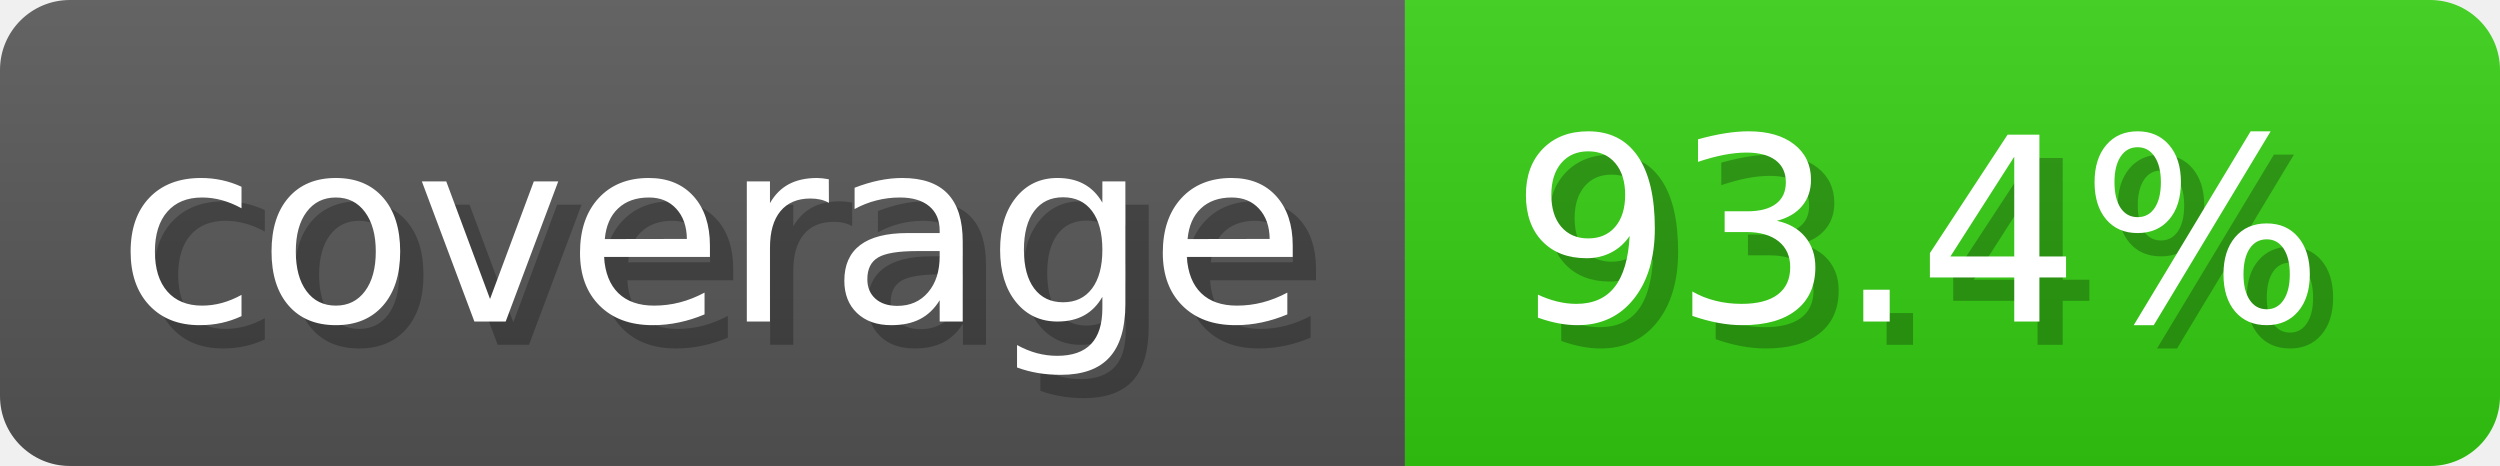
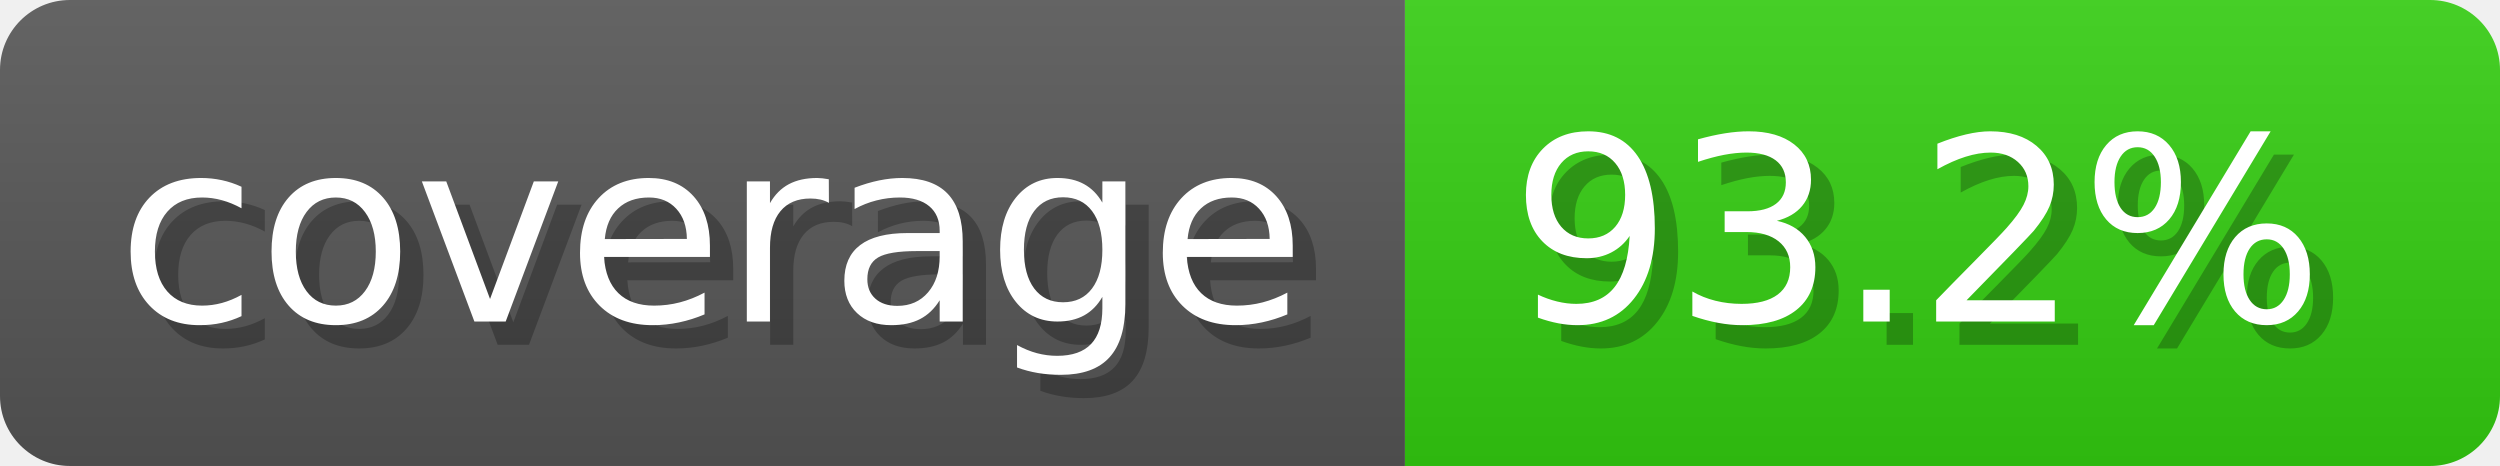
- <svg xmlns="http://www.w3.org/2000/svg" width="107.3" height="20" viewBox="0 0 1073 200" role="img" aria-label="coverage: 93.4%">
-   <linearGradient id="ZAADg" x2="0" y2="100%">
+ <svg xmlns="http://www.w3.org/2000/svg" width="107.3" height="20" viewBox="0 0 1073 200" role="img" aria-label="coverage: 93.2%">
+   <linearGradient id="OIZyB" x2="0" y2="100%">
    <stop offset="0" stop-opacity=".1" stop-color="#EEE" />
    <stop offset="1" stop-opacity=".1" />
  </linearGradient>
-   <mask id="wdTRn">
+   <mask id="KJJEK">
    <rect width="1073" height="200" rx="30" fill="#FFF" />
  </mask>
-   <g mask="url(#wdTRn)">
+   <g mask="url(#KJJEK)">
    <rect width="603" height="200" fill="#555" />
    <rect width="470" height="200" fill="#3C1" x="603" />
-     <rect width="1073" height="200" fill="url(#ZAADg)" />
+     <rect width="1073" height="200" fill="url(#OIZyB)" />
  </g>
  <g aria-hidden="true" text-anchor="start" font-family="Verdana,DejaVu Sans,sans-serif" font-size="110">
    <text x="60" y="148" textLength="503" fill="#000" opacity="0.25">coverage</text>
    <text x="50" y="138" textLength="503" fill="#fff">coverage</text>
-     <text x="658" y="148" textLength="370" fill="#000" opacity="0.25">93.4%</text>
-     <text x="648" y="138" textLength="370" fill="#fff">93.4%</text>
+     <text x="658" y="148" textLength="370" fill="#000" opacity="0.25">93.2%</text>
+     <text x="648" y="138" textLength="370" fill="#fff">93.2%</text>
  </g>
</svg>
